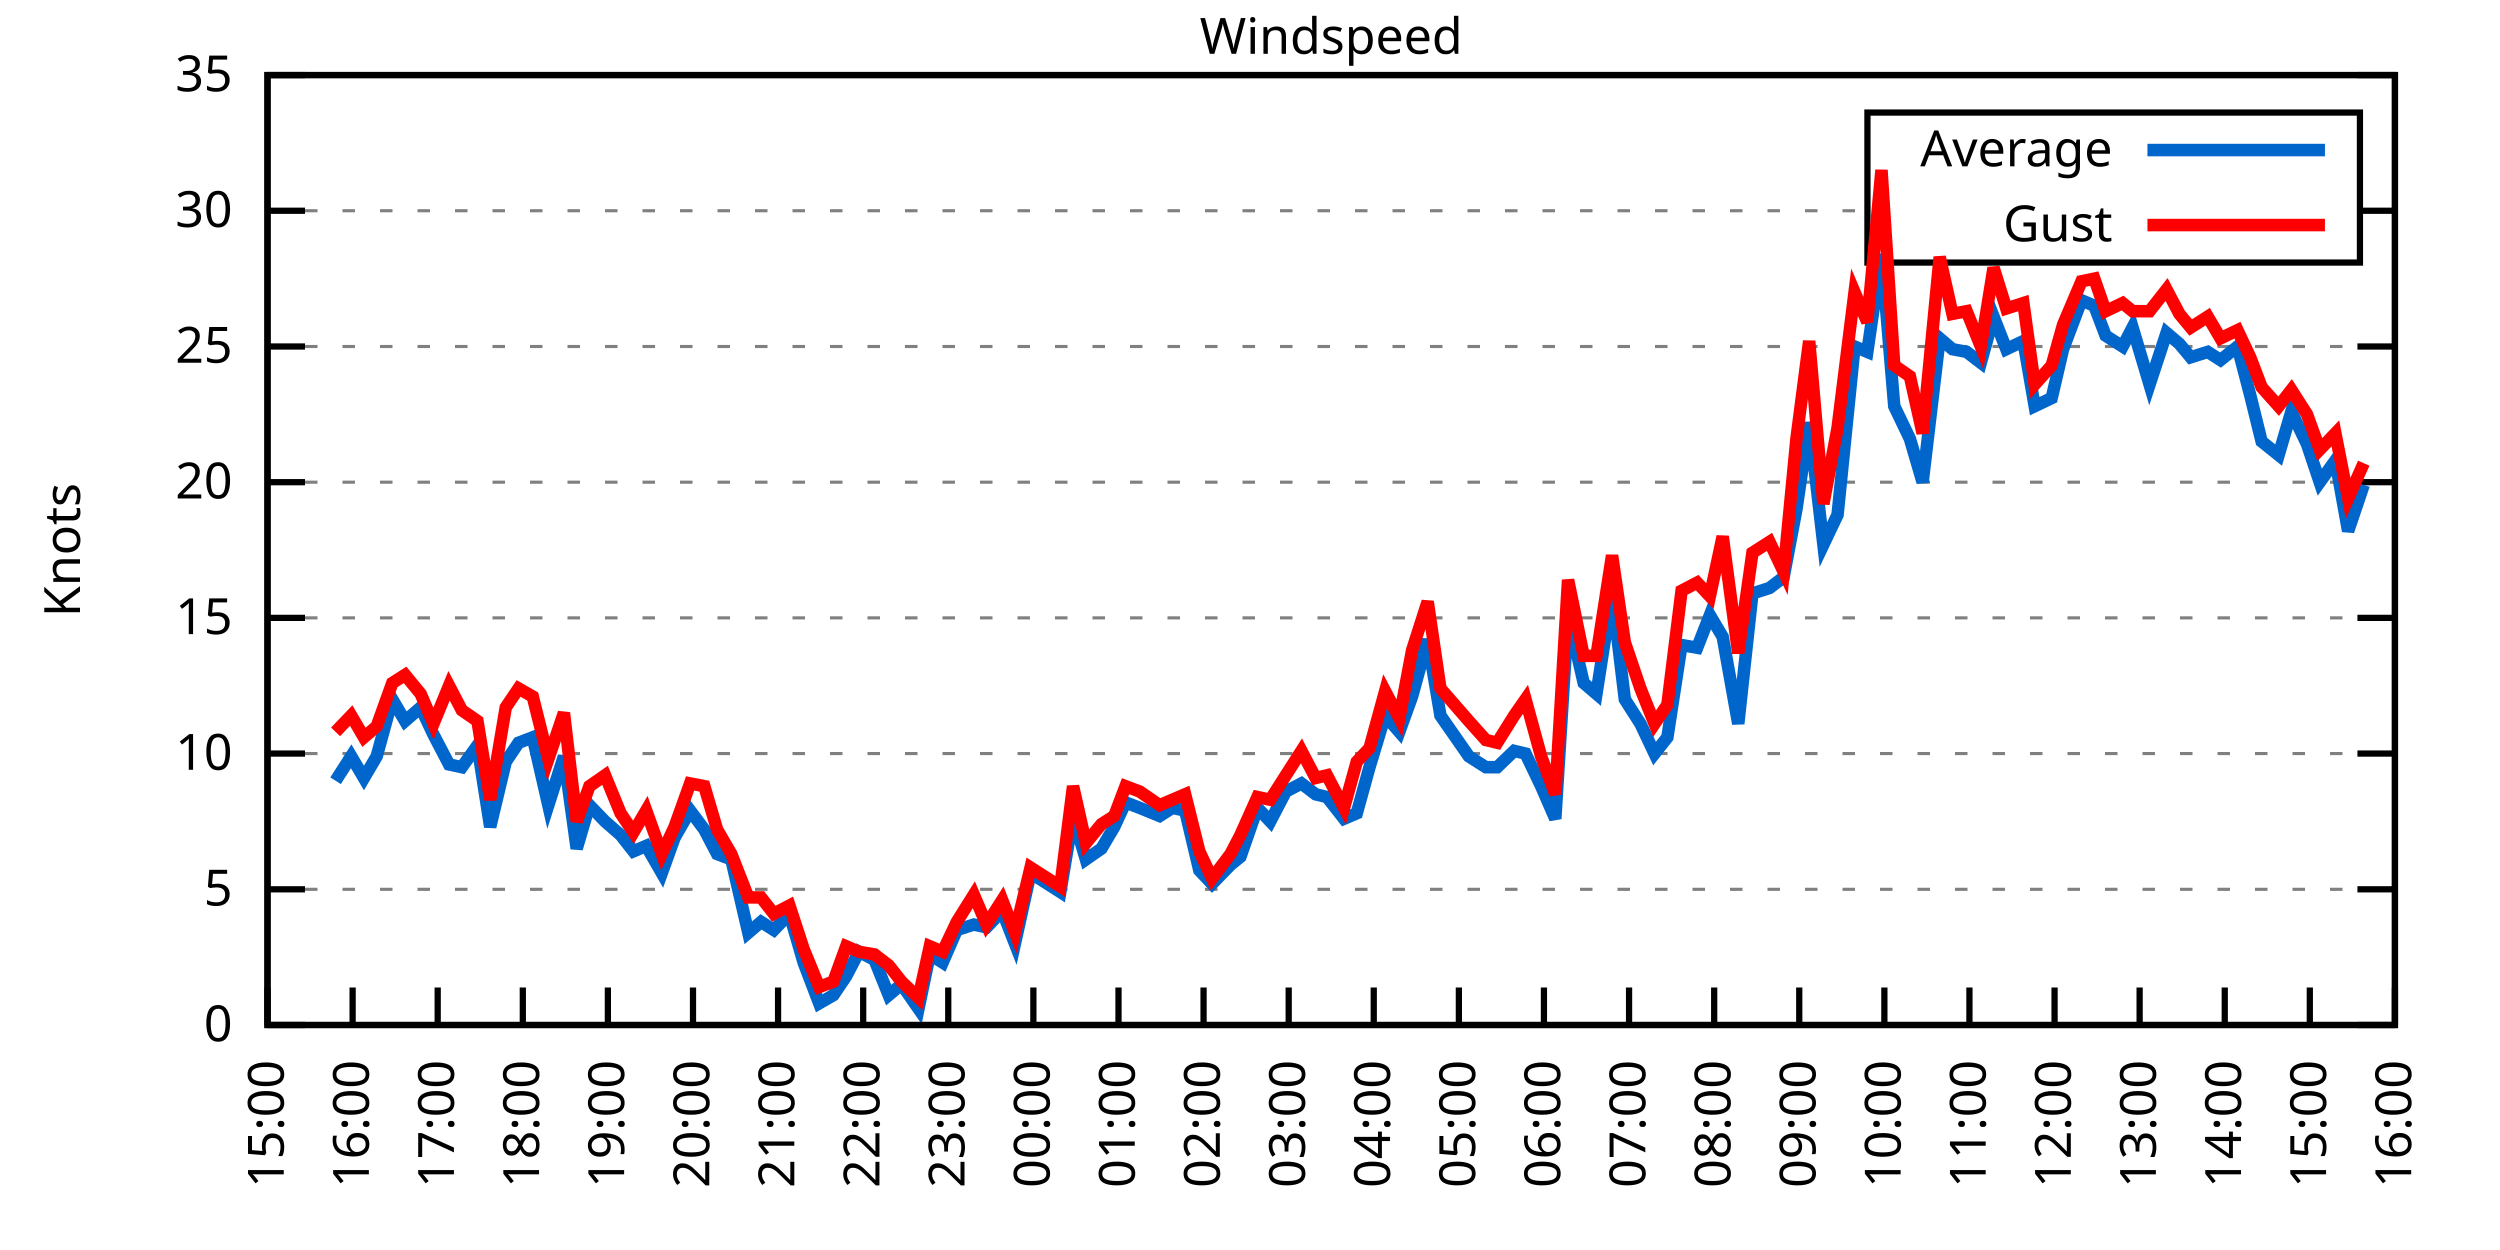
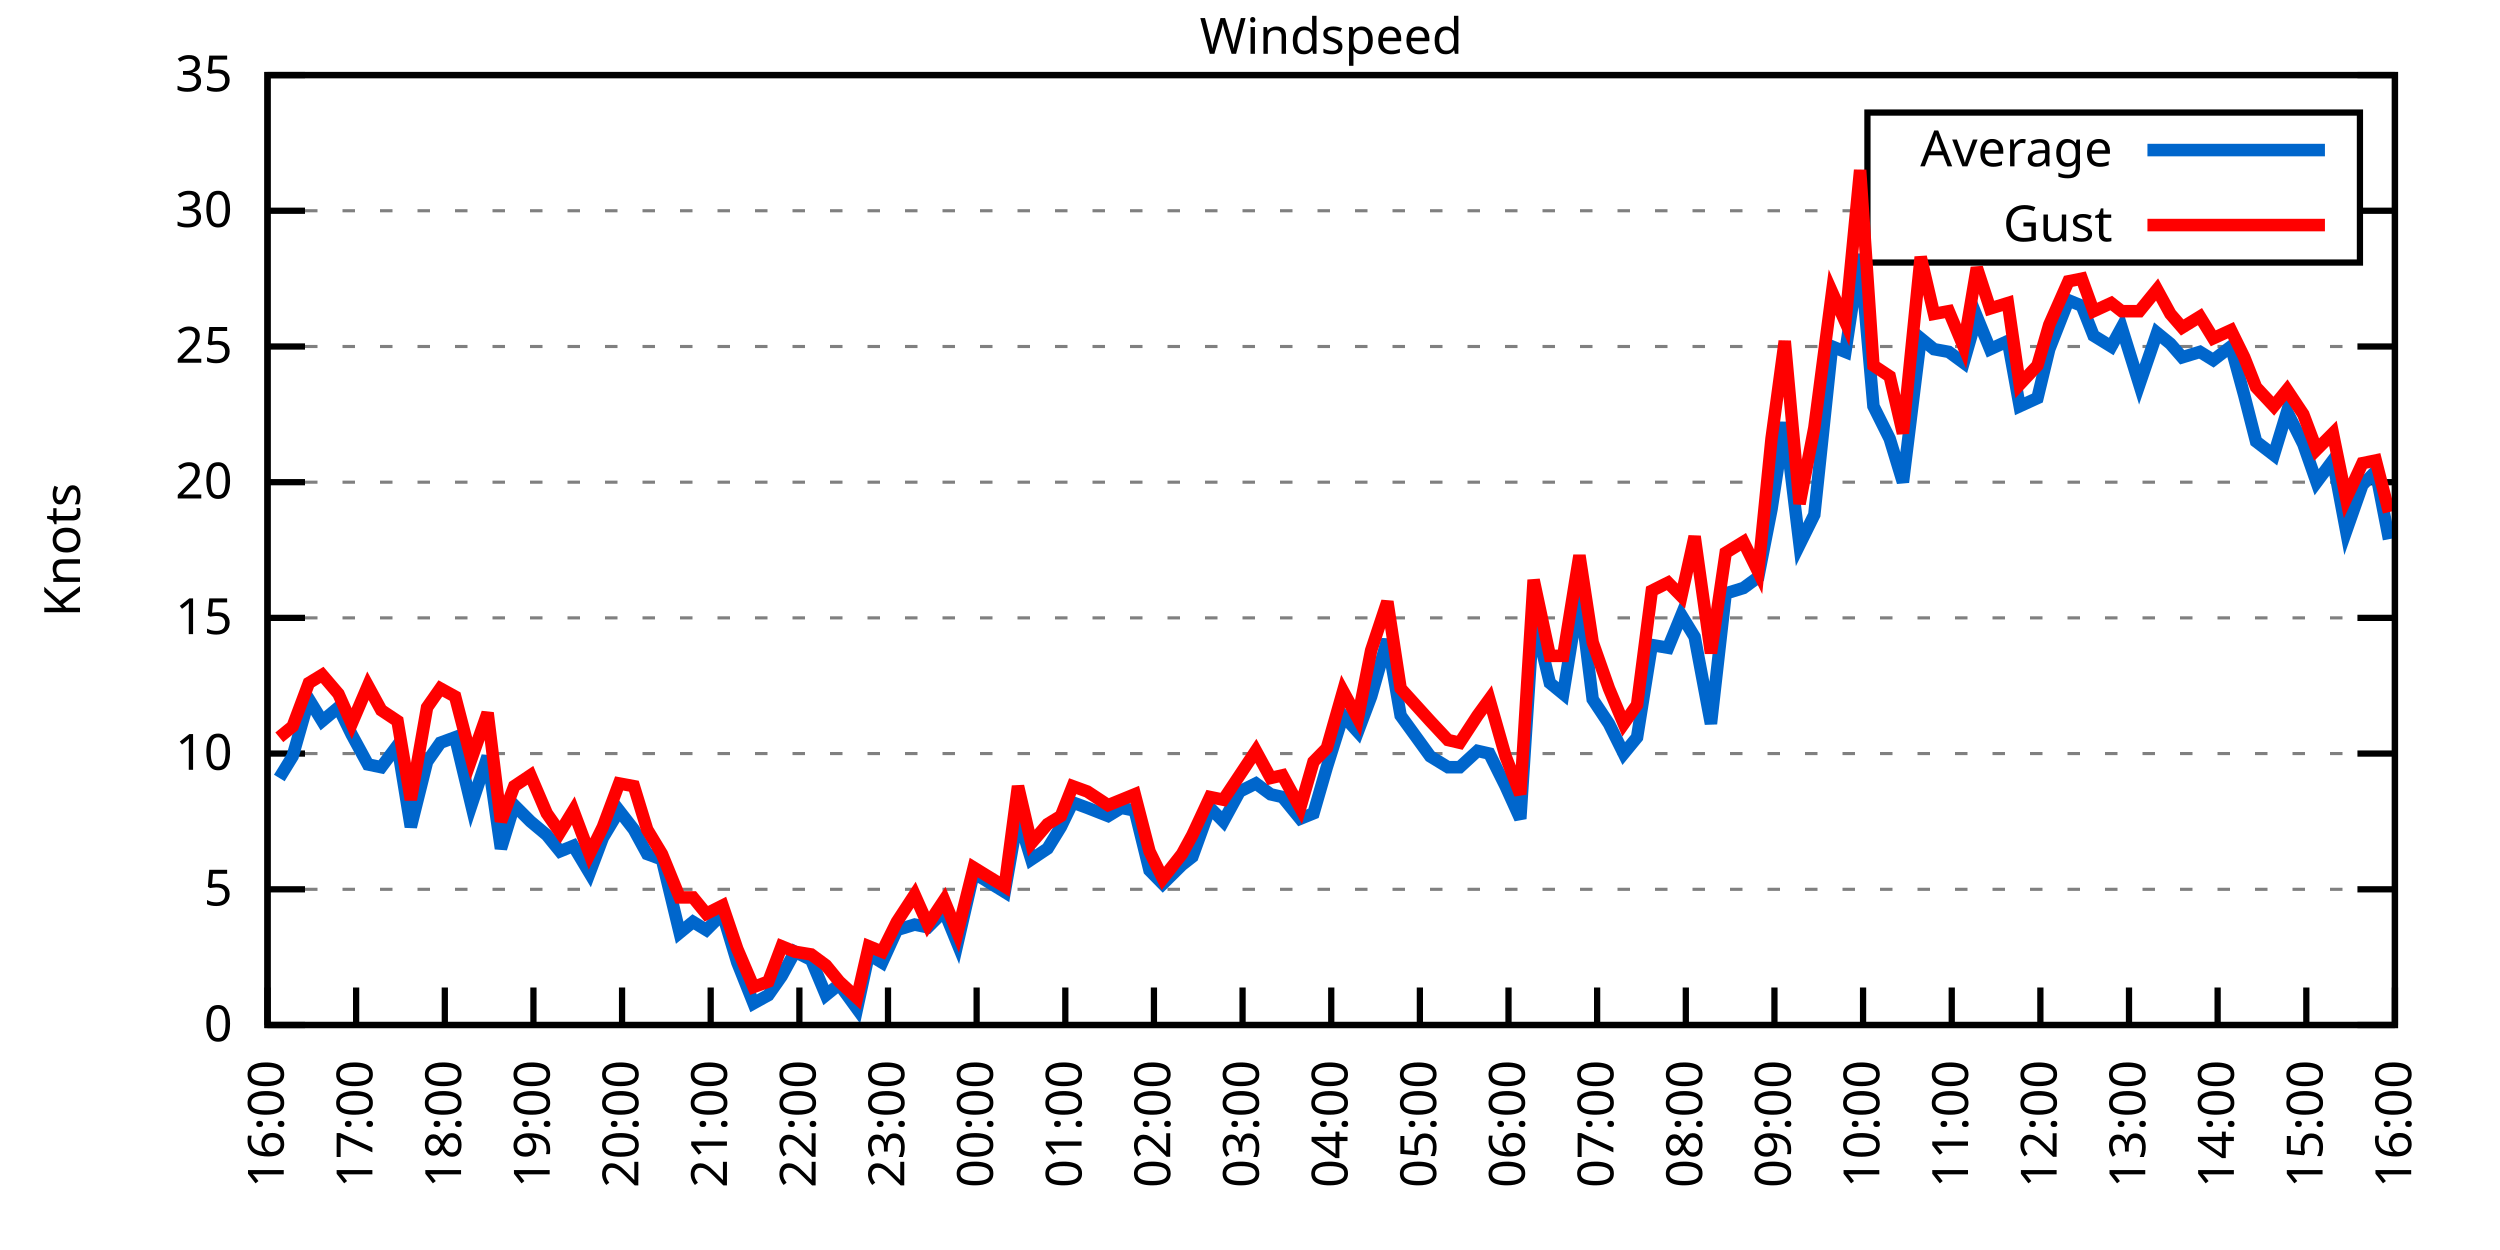
<svg xmlns="http://www.w3.org/2000/svg" xmlns:xlink="http://www.w3.org/1999/xlink" width="400" height="200" viewBox="0 0 400 200">
  <g id="gnuplot_canvas">
    <rect x="0" y="0" width="400" height="200" fill="none" />
    <defs>
      <circle id="gpDot" r="0.5" stroke-width="0.5" stroke="currentColor" />
      <path id="gpPt0" stroke-width="0.333" stroke="currentColor" d="M-1,0 h2 M0,-1 v2" />
      <path id="gpPt1" stroke-width="0.333" stroke="currentColor" d="M-1,-1 L1,1 M1,-1 L-1,1" />
      <path id="gpPt2" stroke-width="0.333" stroke="currentColor" d="M-1,0 L1,0 M0,-1 L0,1 M-1,-1 L1,1 M-1,1 L1,-1" />
      <rect id="gpPt3" stroke-width="0.333" stroke="currentColor" x="-1" y="-1" width="2" height="2" />
      <rect id="gpPt4" stroke-width="0.333" stroke="currentColor" fill="currentColor" x="-1" y="-1" width="2" height="2" />
      <circle id="gpPt5" stroke-width="0.333" stroke="currentColor" cx="0" cy="0" r="1" />
      <use xlink:href="#gpPt5" id="gpPt6" fill="currentColor" stroke="none" />
      <path id="gpPt7" stroke-width="0.333" stroke="currentColor" d="M0,-1.33 L-1.33,0.67 L1.33,0.67 z" />
      <use xlink:href="#gpPt7" id="gpPt8" fill="currentColor" stroke="none" />
      <use xlink:href="#gpPt7" id="gpPt9" stroke="currentColor" transform="rotate(180)" />
      <use xlink:href="#gpPt9" id="gpPt10" fill="currentColor" stroke="none" />
      <use xlink:href="#gpPt3" id="gpPt11" stroke="currentColor" transform="rotate(45)" />
      <use xlink:href="#gpPt11" id="gpPt12" fill="currentColor" stroke="none" />
      <path id="gpPt13" stroke-width="0.333" stroke="currentColor" d="M0,1.330 L1.265,0.411 L0.782,-1.067 L-0.782,-1.076 L-1.265,0.411 z" />
      <use xlink:href="#gpPt13" id="gpPt14" fill="currentColor" stroke="none" />
      <filter id="textbox" filterUnits="objectBoundingBox" x="0" y="0" height="1" width="1">
        <feFlood flood-color="white" flood-opacity="1" result="bgnd" />
        <feComposite in="SourceGraphic" in2="bgnd" operator="atop" />
      </filter>
      <filter id="greybox" filterUnits="objectBoundingBox" x="0" y="0" height="1" width="1">
        <feFlood flood-color="lightgrey" flood-opacity="1" result="grey" />
        <feComposite in="SourceGraphic" in2="grey" operator="atop" />
      </filter>
    </defs>
    <g fill="none" color="white" stroke="currentColor" stroke-width="1.00" stroke-linecap="butt" stroke-linejoin="miter">
</g>
    <g fill="none" color="black" stroke="currentColor" stroke-width="1.00" stroke-linecap="butt" stroke-linejoin="miter">
      <g stroke="none" shape-rendering="crispEdges">
        <polygon fill="rgb(255, 255, 255)" points="42.80,164.00 383.18,164.00 383.18,12.02 42.80,12.02 " />
      </g>
    </g>
    <g fill="none" color="black" stroke="currentColor" stroke-width="1.00" stroke-linecap="butt" stroke-linejoin="miter">
</g>
    <g fill="none" color="black" stroke="black" stroke-width="0.50" stroke-linecap="butt" stroke-linejoin="miter">
</g>
    <g fill="none" color="gray" stroke="currentColor" stroke-width="0.50" stroke-linecap="butt" stroke-linejoin="miter">
      <path stroke="gray" stroke-dasharray="2,4" class="gridline" d="M42.80,164.00 L383.19,164.00  " />
    </g>
    <g fill="none" color="gray" stroke="gray" stroke-width="1.00" stroke-linecap="butt" stroke-linejoin="miter">
</g>
    <g fill="none" color="black" stroke="currentColor" stroke-width="1.00" stroke-linecap="butt" stroke-linejoin="miter">
      <path stroke="black" d="M42.80,164.00 L48.80,164.00 M383.19,164.00 L377.19,164.00  " />
      <g transform="translate(37.20,166.60)" stroke="none" fill="black" font-family="Sans" font-size="8.00" text-anchor="end">
        <text>
          <tspan font-family="Sans"> 0</tspan>
        </text>
      </g>
    </g>
    <g fill="none" color="black" stroke="currentColor" stroke-width="1.00" stroke-linecap="butt" stroke-linejoin="miter">
</g>
    <g fill="none" color="black" stroke="black" stroke-width="0.50" stroke-linecap="butt" stroke-linejoin="miter">
</g>
    <g fill="none" color="gray" stroke="currentColor" stroke-width="0.50" stroke-linecap="butt" stroke-linejoin="miter">
      <path stroke="gray" stroke-dasharray="2,4" class="gridline" d="M42.80,142.29 L383.19,142.29  " />
    </g>
    <g fill="none" color="gray" stroke="gray" stroke-width="1.00" stroke-linecap="butt" stroke-linejoin="miter">
</g>
    <g fill="none" color="black" stroke="currentColor" stroke-width="1.00" stroke-linecap="butt" stroke-linejoin="miter">
      <path stroke="black" d="M42.80,142.29 L48.80,142.29 M383.19,142.29 L377.19,142.29  " />
      <g transform="translate(37.20,144.89)" stroke="none" fill="black" font-family="Sans" font-size="8.00" text-anchor="end">
        <text>
          <tspan font-family="Sans"> 5</tspan>
        </text>
      </g>
    </g>
    <g fill="none" color="black" stroke="currentColor" stroke-width="1.00" stroke-linecap="butt" stroke-linejoin="miter">
</g>
    <g fill="none" color="black" stroke="black" stroke-width="0.50" stroke-linecap="butt" stroke-linejoin="miter">
</g>
    <g fill="none" color="gray" stroke="currentColor" stroke-width="0.50" stroke-linecap="butt" stroke-linejoin="miter">
      <path stroke="gray" stroke-dasharray="2,4" class="gridline" d="M42.80,120.57 L383.19,120.57  " />
    </g>
    <g fill="none" color="gray" stroke="gray" stroke-width="1.00" stroke-linecap="butt" stroke-linejoin="miter">
</g>
    <g fill="none" color="black" stroke="currentColor" stroke-width="1.00" stroke-linecap="butt" stroke-linejoin="miter">
      <path stroke="black" d="M42.80,120.57 L48.80,120.57 M383.19,120.57 L377.19,120.57  " />
      <g transform="translate(37.20,123.17)" stroke="none" fill="black" font-family="Sans" font-size="8.00" text-anchor="end">
        <text>
          <tspan font-family="Sans"> 10</tspan>
        </text>
      </g>
    </g>
    <g fill="none" color="black" stroke="currentColor" stroke-width="1.00" stroke-linecap="butt" stroke-linejoin="miter">
</g>
    <g fill="none" color="black" stroke="black" stroke-width="0.50" stroke-linecap="butt" stroke-linejoin="miter">
</g>
    <g fill="none" color="gray" stroke="currentColor" stroke-width="0.50" stroke-linecap="butt" stroke-linejoin="miter">
      <path stroke="gray" stroke-dasharray="2,4" class="gridline" d="M42.80,98.86 L383.19,98.86  " />
    </g>
    <g fill="none" color="gray" stroke="gray" stroke-width="1.00" stroke-linecap="butt" stroke-linejoin="miter">
</g>
    <g fill="none" color="black" stroke="currentColor" stroke-width="1.00" stroke-linecap="butt" stroke-linejoin="miter">
      <path stroke="black" d="M42.80,98.86 L48.80,98.86 M383.19,98.86 L377.19,98.86  " />
      <g transform="translate(37.20,101.46)" stroke="none" fill="black" font-family="Sans" font-size="8.00" text-anchor="end">
        <text>
          <tspan font-family="Sans"> 15</tspan>
        </text>
      </g>
    </g>
    <g fill="none" color="black" stroke="currentColor" stroke-width="1.00" stroke-linecap="butt" stroke-linejoin="miter">
</g>
    <g fill="none" color="black" stroke="black" stroke-width="0.50" stroke-linecap="butt" stroke-linejoin="miter">
</g>
    <g fill="none" color="gray" stroke="currentColor" stroke-width="0.50" stroke-linecap="butt" stroke-linejoin="miter">
      <path stroke="gray" stroke-dasharray="2,4" class="gridline" d="M42.80,77.15 L383.19,77.15  " />
    </g>
    <g fill="none" color="gray" stroke="gray" stroke-width="1.00" stroke-linecap="butt" stroke-linejoin="miter">
</g>
    <g fill="none" color="black" stroke="currentColor" stroke-width="1.00" stroke-linecap="butt" stroke-linejoin="miter">
      <path stroke="black" d="M42.80,77.15 L48.80,77.15 M383.19,77.15 L377.19,77.15  " />
      <g transform="translate(37.20,79.75)" stroke="none" fill="black" font-family="Sans" font-size="8.00" text-anchor="end">
        <text>
          <tspan font-family="Sans"> 20</tspan>
        </text>
      </g>
    </g>
    <g fill="none" color="black" stroke="currentColor" stroke-width="1.00" stroke-linecap="butt" stroke-linejoin="miter">
</g>
    <g fill="none" color="black" stroke="black" stroke-width="0.50" stroke-linecap="butt" stroke-linejoin="miter">
</g>
    <g fill="none" color="gray" stroke="currentColor" stroke-width="0.50" stroke-linecap="butt" stroke-linejoin="miter">
      <path stroke="gray" stroke-dasharray="2,4" class="gridline" d="M42.80,55.44 L383.19,55.44  " />
    </g>
    <g fill="none" color="gray" stroke="gray" stroke-width="1.00" stroke-linecap="butt" stroke-linejoin="miter">
</g>
    <g fill="none" color="black" stroke="currentColor" stroke-width="1.00" stroke-linecap="butt" stroke-linejoin="miter">
      <path stroke="black" d="M42.80,55.44 L48.80,55.44 M383.19,55.44 L377.19,55.44  " />
      <g transform="translate(37.20,58.04)" stroke="none" fill="black" font-family="Sans" font-size="8.00" text-anchor="end">
        <text>
          <tspan font-family="Sans"> 25</tspan>
        </text>
      </g>
    </g>
    <g fill="none" color="black" stroke="currentColor" stroke-width="1.00" stroke-linecap="butt" stroke-linejoin="miter">
</g>
    <g fill="none" color="black" stroke="black" stroke-width="0.50" stroke-linecap="butt" stroke-linejoin="miter">
</g>
    <g fill="none" color="gray" stroke="currentColor" stroke-width="0.50" stroke-linecap="butt" stroke-linejoin="miter">
      <path stroke="gray" stroke-dasharray="2,4" class="gridline" d="M42.80,33.72 L298.79,33.72 M377.59,33.72 L383.19,33.72  " />
    </g>
    <g fill="none" color="gray" stroke="gray" stroke-width="1.00" stroke-linecap="butt" stroke-linejoin="miter">
</g>
    <g fill="none" color="black" stroke="currentColor" stroke-width="1.00" stroke-linecap="butt" stroke-linejoin="miter">
      <path stroke="black" d="M42.80,33.72 L48.80,33.72 M383.19,33.72 L377.19,33.72  " />
      <g transform="translate(37.20,36.32)" stroke="none" fill="black" font-family="Sans" font-size="8.00" text-anchor="end">
        <text>
          <tspan font-family="Sans"> 30</tspan>
        </text>
      </g>
    </g>
    <g fill="none" color="black" stroke="currentColor" stroke-width="1.00" stroke-linecap="butt" stroke-linejoin="miter">
</g>
    <g fill="none" color="black" stroke="black" stroke-width="0.50" stroke-linecap="butt" stroke-linejoin="miter">
</g>
    <g fill="none" color="gray" stroke="currentColor" stroke-width="0.50" stroke-linecap="butt" stroke-linejoin="miter">
      <path stroke="gray" stroke-dasharray="2,4" class="gridline" d="M42.80,12.01 L383.19,12.01  " />
    </g>
    <g fill="none" color="gray" stroke="gray" stroke-width="1.00" stroke-linecap="butt" stroke-linejoin="miter">
</g>
    <g fill="none" color="black" stroke="currentColor" stroke-width="1.00" stroke-linecap="butt" stroke-linejoin="miter">
      <path stroke="black" d="M42.80,12.01 L48.80,12.01 M383.19,12.01 L377.19,12.01  " />
      <g transform="translate(37.20,14.61)" stroke="none" fill="black" font-family="Sans" font-size="8.00" text-anchor="end">
        <text>
          <tspan font-family="Sans"> 35</tspan>
        </text>
      </g>
    </g>
    <g fill="none" color="black" stroke="currentColor" stroke-width="1.00" stroke-linecap="butt" stroke-linejoin="miter">
      <path stroke="black" d="M42.80,164.00 L42.80,158.00  " />
      <g transform="translate(45.40,169.60) rotate(270.00)" stroke="none" fill="black" font-family="Sans" font-size="8.00" text-anchor="end">
        <text>
-           <tspan font-family="Sans">15:00</tspan>
-         </text>
-       </g>
-     </g>
-     <g fill="none" color="black" stroke="currentColor" stroke-width="1.00" stroke-linecap="butt" stroke-linejoin="miter">
-       <path stroke="black" d="M56.42,164.00 L56.42,158.00  " />
-       <g transform="translate(59.02,169.60) rotate(270.00)" stroke="none" fill="black" font-family="Sans" font-size="8.00" text-anchor="end">
-         <text>
          <tspan font-family="Sans">16:00</tspan>
        </text>
      </g>
    </g>
    <g fill="none" color="black" stroke="currentColor" stroke-width="1.00" stroke-linecap="butt" stroke-linejoin="miter">
-       <path stroke="black" d="M70.03,164.00 L70.03,158.00  " />
-       <g transform="translate(72.63,169.60) rotate(270.00)" stroke="none" fill="black" font-family="Sans" font-size="8.00" text-anchor="end">
+       <path stroke="black" d="M56.98,164.00 L56.98,158.00  " />
+       <g transform="translate(59.58,169.60) rotate(270.00)" stroke="none" fill="black" font-family="Sans" font-size="8.00" text-anchor="end">
        <text>
          <tspan font-family="Sans">17:00</tspan>
        </text>
      </g>
    </g>
    <g fill="none" color="black" stroke="currentColor" stroke-width="1.00" stroke-linecap="butt" stroke-linejoin="miter">
-       <path stroke="black" d="M83.65,164.00 L83.65,158.00  " />
-       <g transform="translate(86.25,169.60) rotate(270.00)" stroke="none" fill="black" font-family="Sans" font-size="8.00" text-anchor="end">
+       <path stroke="black" d="M71.17,164.00 L71.17,158.00  " />
+       <g transform="translate(73.77,169.60) rotate(270.00)" stroke="none" fill="black" font-family="Sans" font-size="8.00" text-anchor="end">
        <text>
          <tspan font-family="Sans">18:00</tspan>
        </text>
      </g>
    </g>
    <g fill="none" color="black" stroke="currentColor" stroke-width="1.00" stroke-linecap="butt" stroke-linejoin="miter">
-       <path stroke="black" d="M97.26,164.00 L97.26,158.00  " />
-       <g transform="translate(99.86,169.60) rotate(270.00)" stroke="none" fill="black" font-family="Sans" font-size="8.00" text-anchor="end">
+       <path stroke="black" d="M85.35,164.00 L85.35,158.00  " />
+       <g transform="translate(87.95,169.60) rotate(270.00)" stroke="none" fill="black" font-family="Sans" font-size="8.00" text-anchor="end">
        <text>
          <tspan font-family="Sans">19:00</tspan>
        </text>
      </g>
    </g>
    <g fill="none" color="black" stroke="currentColor" stroke-width="1.00" stroke-linecap="butt" stroke-linejoin="miter">
-       <path stroke="black" d="M110.88,164.00 L110.88,158.00  " />
-       <g transform="translate(113.48,169.60) rotate(270.00)" stroke="none" fill="black" font-family="Sans" font-size="8.00" text-anchor="end">
+       <path stroke="black" d="M99.53,164.00 L99.53,158.00  " />
+       <g transform="translate(102.13,169.60) rotate(270.00)" stroke="none" fill="black" font-family="Sans" font-size="8.00" text-anchor="end">
        <text>
          <tspan font-family="Sans">20:00</tspan>
        </text>
      </g>
    </g>
    <g fill="none" color="black" stroke="currentColor" stroke-width="1.00" stroke-linecap="butt" stroke-linejoin="miter">
-       <path stroke="black" d="M124.49,164.00 L124.49,158.00  " />
-       <g transform="translate(127.09,169.60) rotate(270.00)" stroke="none" fill="black" font-family="Sans" font-size="8.00" text-anchor="end">
+       <path stroke="black" d="M113.71,164.00 L113.71,158.00  " />
+       <g transform="translate(116.31,169.60) rotate(270.00)" stroke="none" fill="black" font-family="Sans" font-size="8.00" text-anchor="end">
        <text>
          <tspan font-family="Sans">21:00</tspan>
        </text>
      </g>
    </g>
    <g fill="none" color="black" stroke="currentColor" stroke-width="1.00" stroke-linecap="butt" stroke-linejoin="miter">
-       <path stroke="black" d="M138.11,164.00 L138.11,158.00  " />
-       <g transform="translate(140.71,169.60) rotate(270.00)" stroke="none" fill="black" font-family="Sans" font-size="8.00" text-anchor="end">
+       <path stroke="black" d="M127.90,164.00 L127.90,158.00  " />
+       <g transform="translate(130.50,169.60) rotate(270.00)" stroke="none" fill="black" font-family="Sans" font-size="8.00" text-anchor="end">
        <text>
          <tspan font-family="Sans">22:00</tspan>
        </text>
      </g>
    </g>
    <g fill="none" color="black" stroke="currentColor" stroke-width="1.00" stroke-linecap="butt" stroke-linejoin="miter">
-       <path stroke="black" d="M151.72,164.00 L151.72,158.00  " />
-       <g transform="translate(154.32,169.60) rotate(270.00)" stroke="none" fill="black" font-family="Sans" font-size="8.00" text-anchor="end">
+       <path stroke="black" d="M142.08,164.00 L142.08,158.00  " />
+       <g transform="translate(144.68,169.60) rotate(270.00)" stroke="none" fill="black" font-family="Sans" font-size="8.00" text-anchor="end">
        <text>
          <tspan font-family="Sans">23:00</tspan>
        </text>
      </g>
    </g>
    <g fill="none" color="black" stroke="currentColor" stroke-width="1.00" stroke-linecap="butt" stroke-linejoin="miter">
-       <path stroke="black" d="M165.34,164.00 L165.34,158.00  " />
-       <g transform="translate(167.94,169.60) rotate(270.00)" stroke="none" fill="black" font-family="Sans" font-size="8.00" text-anchor="end">
+       <path stroke="black" d="M156.26,164.00 L156.26,158.00  " />
+       <g transform="translate(158.86,169.60) rotate(270.00)" stroke="none" fill="black" font-family="Sans" font-size="8.00" text-anchor="end">
        <text>
          <tspan font-family="Sans">00:00</tspan>
        </text>
      </g>
    </g>
    <g fill="none" color="black" stroke="currentColor" stroke-width="1.00" stroke-linecap="butt" stroke-linejoin="miter">
-       <path stroke="black" d="M178.96,164.00 L178.96,158.00  " />
-       <g transform="translate(181.56,169.60) rotate(270.00)" stroke="none" fill="black" font-family="Sans" font-size="8.00" text-anchor="end">
+       <path stroke="black" d="M170.45,164.00 L170.45,158.00  " />
+       <g transform="translate(173.05,169.60) rotate(270.00)" stroke="none" fill="black" font-family="Sans" font-size="8.00" text-anchor="end">
        <text>
          <tspan font-family="Sans">01:00</tspan>
        </text>
      </g>
    </g>
    <g fill="none" color="black" stroke="currentColor" stroke-width="1.00" stroke-linecap="butt" stroke-linejoin="miter">
-       <path stroke="black" d="M192.57,164.00 L192.57,158.00  " />
-       <g transform="translate(195.17,169.60) rotate(270.00)" stroke="none" fill="black" font-family="Sans" font-size="8.00" text-anchor="end">
+       <path stroke="black" d="M184.63,164.00 L184.63,158.00  " />
+       <g transform="translate(187.23,169.60) rotate(270.00)" stroke="none" fill="black" font-family="Sans" font-size="8.00" text-anchor="end">
        <text>
          <tspan font-family="Sans">02:00</tspan>
        </text>
      </g>
    </g>
    <g fill="none" color="black" stroke="currentColor" stroke-width="1.00" stroke-linecap="butt" stroke-linejoin="miter">
-       <path stroke="black" d="M206.19,164.00 L206.19,158.00  " />
-       <g transform="translate(208.79,169.60) rotate(270.00)" stroke="none" fill="black" font-family="Sans" font-size="8.00" text-anchor="end">
+       <path stroke="black" d="M198.81,164.00 L198.81,158.00  " />
+       <g transform="translate(201.41,169.60) rotate(270.00)" stroke="none" fill="black" font-family="Sans" font-size="8.00" text-anchor="end">
        <text>
          <tspan font-family="Sans">03:00</tspan>
        </text>
      </g>
    </g>
    <g fill="none" color="black" stroke="currentColor" stroke-width="1.00" stroke-linecap="butt" stroke-linejoin="miter">
-       <path stroke="black" d="M219.80,164.00 L219.80,158.00  " />
-       <g transform="translate(222.40,169.60) rotate(270.00)" stroke="none" fill="black" font-family="Sans" font-size="8.00" text-anchor="end">
+       <path stroke="black" d="M213.00,164.00 L213.00,158.00  " />
+       <g transform="translate(215.60,169.60) rotate(270.00)" stroke="none" fill="black" font-family="Sans" font-size="8.00" text-anchor="end">
        <text>
          <tspan font-family="Sans">04:00</tspan>
        </text>
      </g>
    </g>
    <g fill="none" color="black" stroke="currentColor" stroke-width="1.00" stroke-linecap="butt" stroke-linejoin="miter">
-       <path stroke="black" d="M233.42,164.00 L233.42,158.00  " />
-       <g transform="translate(236.02,169.60) rotate(270.00)" stroke="none" fill="black" font-family="Sans" font-size="8.00" text-anchor="end">
+       <path stroke="black" d="M227.18,164.00 L227.18,158.00  " />
+       <g transform="translate(229.78,169.60) rotate(270.00)" stroke="none" fill="black" font-family="Sans" font-size="8.00" text-anchor="end">
        <text>
          <tspan font-family="Sans">05:00</tspan>
        </text>
      </g>
    </g>
    <g fill="none" color="black" stroke="currentColor" stroke-width="1.00" stroke-linecap="butt" stroke-linejoin="miter">
-       <path stroke="black" d="M247.03,164.00 L247.03,158.00  " />
-       <g transform="translate(249.63,169.60) rotate(270.00)" stroke="none" fill="black" font-family="Sans" font-size="8.00" text-anchor="end">
+       <path stroke="black" d="M241.36,164.00 L241.36,158.00  " />
+       <g transform="translate(243.96,169.60) rotate(270.00)" stroke="none" fill="black" font-family="Sans" font-size="8.00" text-anchor="end">
        <text>
          <tspan font-family="Sans">06:00</tspan>
        </text>
      </g>
    </g>
    <g fill="none" color="black" stroke="currentColor" stroke-width="1.00" stroke-linecap="butt" stroke-linejoin="miter">
-       <path stroke="black" d="M260.65,164.00 L260.65,158.00  " />
-       <g transform="translate(263.25,169.60) rotate(270.00)" stroke="none" fill="black" font-family="Sans" font-size="8.00" text-anchor="end">
+       <path stroke="black" d="M255.54,164.00 L255.54,158.00  " />
+       <g transform="translate(258.14,169.60) rotate(270.00)" stroke="none" fill="black" font-family="Sans" font-size="8.00" text-anchor="end">
        <text>
          <tspan font-family="Sans">07:00</tspan>
        </text>
      </g>
    </g>
    <g fill="none" color="black" stroke="currentColor" stroke-width="1.00" stroke-linecap="butt" stroke-linejoin="miter">
-       <path stroke="black" d="M274.27,164.00 L274.27,158.00  " />
-       <g transform="translate(276.87,169.60) rotate(270.00)" stroke="none" fill="black" font-family="Sans" font-size="8.00" text-anchor="end">
+       <path stroke="black" d="M269.73,164.00 L269.73,158.00  " />
+       <g transform="translate(272.33,169.60) rotate(270.00)" stroke="none" fill="black" font-family="Sans" font-size="8.00" text-anchor="end">
        <text>
          <tspan font-family="Sans">08:00</tspan>
        </text>
      </g>
    </g>
    <g fill="none" color="black" stroke="currentColor" stroke-width="1.00" stroke-linecap="butt" stroke-linejoin="miter">
-       <path stroke="black" d="M287.88,164.00 L287.88,158.00  " />
-       <g transform="translate(290.48,169.60) rotate(270.00)" stroke="none" fill="black" font-family="Sans" font-size="8.00" text-anchor="end">
+       <path stroke="black" d="M283.91,164.00 L283.91,158.00  " />
+       <g transform="translate(286.51,169.60) rotate(270.00)" stroke="none" fill="black" font-family="Sans" font-size="8.00" text-anchor="end">
        <text>
          <tspan font-family="Sans">09:00</tspan>
        </text>
      </g>
    </g>
    <g fill="none" color="black" stroke="currentColor" stroke-width="1.00" stroke-linecap="butt" stroke-linejoin="miter">
-       <path stroke="black" d="M301.50,164.00 L301.50,158.00  " />
-       <g transform="translate(304.10,169.60) rotate(270.00)" stroke="none" fill="black" font-family="Sans" font-size="8.00" text-anchor="end">
+       <path stroke="black" d="M298.09,164.00 L298.09,158.00  " />
+       <g transform="translate(300.69,169.60) rotate(270.00)" stroke="none" fill="black" font-family="Sans" font-size="8.00" text-anchor="end">
        <text>
          <tspan font-family="Sans">10:00</tspan>
        </text>
      </g>
    </g>
    <g fill="none" color="black" stroke="currentColor" stroke-width="1.00" stroke-linecap="butt" stroke-linejoin="miter">
-       <path stroke="black" d="M315.11,164.00 L315.11,158.00  " />
-       <g transform="translate(317.71,169.60) rotate(270.00)" stroke="none" fill="black" font-family="Sans" font-size="8.00" text-anchor="end">
+       <path stroke="black" d="M312.28,164.00 L312.28,158.00  " />
+       <g transform="translate(314.88,169.60) rotate(270.00)" stroke="none" fill="black" font-family="Sans" font-size="8.00" text-anchor="end">
        <text>
          <tspan font-family="Sans">11:00</tspan>
        </text>
      </g>
    </g>
    <g fill="none" color="black" stroke="currentColor" stroke-width="1.00" stroke-linecap="butt" stroke-linejoin="miter">
-       <path stroke="black" d="M328.73,164.00 L328.73,158.00  " />
-       <g transform="translate(331.33,169.60) rotate(270.00)" stroke="none" fill="black" font-family="Sans" font-size="8.00" text-anchor="end">
+       <path stroke="black" d="M326.46,164.00 L326.46,158.00  " />
+       <g transform="translate(329.06,169.60) rotate(270.00)" stroke="none" fill="black" font-family="Sans" font-size="8.00" text-anchor="end">
        <text>
          <tspan font-family="Sans">12:00</tspan>
        </text>
      </g>
    </g>
    <g fill="none" color="black" stroke="currentColor" stroke-width="1.00" stroke-linecap="butt" stroke-linejoin="miter">
-       <path stroke="black" d="M342.34,164.00 L342.34,158.00  " />
-       <g transform="translate(344.94,169.60) rotate(270.00)" stroke="none" fill="black" font-family="Sans" font-size="8.00" text-anchor="end">
+       <path stroke="black" d="M340.64,164.00 L340.64,158.00  " />
+       <g transform="translate(343.24,169.60) rotate(270.00)" stroke="none" fill="black" font-family="Sans" font-size="8.00" text-anchor="end">
        <text>
          <tspan font-family="Sans">13:00</tspan>
        </text>
      </g>
    </g>
    <g fill="none" color="black" stroke="currentColor" stroke-width="1.00" stroke-linecap="butt" stroke-linejoin="miter">
-       <path stroke="black" d="M355.96,164.00 L355.96,158.00  " />
-       <g transform="translate(358.56,169.60) rotate(270.00)" stroke="none" fill="black" font-family="Sans" font-size="8.00" text-anchor="end">
+       <path stroke="black" d="M354.82,164.00 L354.82,158.00  " />
+       <g transform="translate(357.42,169.60) rotate(270.00)" stroke="none" fill="black" font-family="Sans" font-size="8.00" text-anchor="end">
        <text>
          <tspan font-family="Sans">14:00</tspan>
        </text>
      </g>
    </g>
    <g fill="none" color="black" stroke="currentColor" stroke-width="1.00" stroke-linecap="butt" stroke-linejoin="miter">
-       <path stroke="black" d="M369.57,164.00 L369.57,158.00  " />
-       <g transform="translate(372.17,169.60) rotate(270.00)" stroke="none" fill="black" font-family="Sans" font-size="8.00" text-anchor="end">
+       <path stroke="black" d="M369.01,164.00 L369.01,158.00  " />
+       <g transform="translate(371.61,169.60) rotate(270.00)" stroke="none" fill="black" font-family="Sans" font-size="8.00" text-anchor="end">
        <text>
          <tspan font-family="Sans">15:00</tspan>
        </text>
      </g>
    </g>
    <g fill="none" color="black" stroke="currentColor" stroke-width="1.00" stroke-linecap="butt" stroke-linejoin="miter">
      <path stroke="black" d="M383.19,164.00 L383.19,158.00  " />
      <g transform="translate(385.79,169.60) rotate(270.00)" stroke="none" fill="black" font-family="Sans" font-size="8.00" text-anchor="end">
        <text>
          <tspan font-family="Sans">16:00</tspan>
        </text>
      </g>
    </g>
    <g fill="none" color="black" stroke="currentColor" stroke-width="1.00" stroke-linecap="butt" stroke-linejoin="miter">
</g>
    <g fill="none" color="black" stroke="currentColor" stroke-width="1.00" stroke-linecap="butt" stroke-linejoin="miter">
      <path stroke="black" d="M42.80,12.01 L42.80,164.00 L383.19,164.00 L383.19,12.01 L42.80,12.01 Z  " />
    </g>
    <g fill="none" color="black" stroke="currentColor" stroke-width="1.00" stroke-linecap="butt" stroke-linejoin="miter">
</g>
    <g fill="none" color="black" stroke="currentColor" stroke-width="1.00" stroke-linecap="butt" stroke-linejoin="miter">
      <path stroke="black" d="M298.79,42.01 L298.79,18.01 L377.59,18.01 L377.59,42.01 L298.79,42.01 Z  " />
    </g>
    <g id="Windspeed_plot_1">
      <g fill="none" color="white" stroke="black" stroke-width="2.00" stroke-linecap="butt" stroke-linejoin="miter">
</g>
      <g fill="none" color="black" stroke="currentColor" stroke-width="2.00" stroke-linecap="butt" stroke-linejoin="miter">
        <g transform="translate(337.99,26.61)" stroke="none" fill="black" font-family="Sans" font-size="8.00" text-anchor="end">
          <text>
            <tspan font-family="Sans">Average</tspan>
          </text>
        </g>
      </g>
      <g fill="none" color="black" stroke="currentColor" stroke-width="2.00" stroke-linecap="butt" stroke-linejoin="miter">
-         <path stroke="rgb(  0, 102, 204)" d="M343.59,24.01 L371.99,24.01 M53.69,124.92 L56.19,121.01 L58.23,124.48 L60.27,121.01 L62.77,111.89 L64.81,115.36   L67.31,113.19 L69.35,117.53 L71.85,122.31 L73.89,122.75 L76.39,119.27 L78.43,132.30 L80.92,121.88 L82.97,118.84   L85.24,117.97 L87.73,128.83 L90.23,121.01 L92.27,135.77 L94.31,128.83 L96.81,131.43 L99.30,133.60 L101.35,136.21   L103.39,135.34 L105.89,139.68 L107.93,134.04 L110.42,129.69 L112.69,132.73 L114.74,136.64 L117.01,137.51 L119.73,149.24   L121.77,147.50 L123.81,148.80 L126.31,146.20 L128.58,154.01 L131.07,160.53 L133.34,159.22 L135.39,156.18 L137.43,152.28   L139.92,153.58 L142.19,159.22 L144.24,157.49 L146.96,161.39 L148.77,152.71 L150.82,154.01 L153.09,148.80 L155.81,147.93   L157.85,148.37 L160.35,145.76 L162.39,150.97 L164.89,139.68 L166.93,140.98 L169.65,142.72 L171.69,130.56 L173.74,137.51   L176.23,135.77 L178.28,132.30 L180.09,128.39 L182.36,129.26 L185.54,130.56 L187.58,129.26 L189.62,129.69 L191.89,139.25   L193.93,141.42 L196.88,138.38 L198.47,137.08 L201.19,129.26 L203.24,131.43 L205.73,126.65 L208.23,125.35 L210.50,127.09   L212.31,127.52 L215.04,131.00 L217.08,130.13 L219.12,122.75 L221.62,114.49 L223.89,117.10 L225.93,111.45 L228.43,102.34   L230.47,114.49 L235.01,121.01 L237.73,122.75 L239.55,122.75 L242.27,120.14 L244.08,120.57 L246.58,125.79 L248.85,131.00   L250.89,98.43 L253.39,109.28 L255.43,111.02 L257.93,94.95 L259.97,111.89 L262.47,115.80 L264.73,120.57 L266.78,117.97   L269.05,103.20 L271.54,103.64 L273.58,98.43 L275.63,101.90 L278.12,115.80 L280.39,94.95 L283.12,94.08 L285.38,92.35   L287.43,81.49 L289.47,67.59 L291.74,87.14 L294.01,82.36 L296.73,55.44 L298.77,56.30 L301.04,40.67 L303.08,64.99   L305.58,70.20 L307.62,77.15 L310.35,54.13 L312.39,55.87 L314.66,56.30 L316.93,58.04 L318.97,50.66 L321.01,55.87   L323.74,54.57 L325.55,64.99 L328.27,63.69 L330.09,55.87 L333.04,48.05 L335.08,48.92 L336.90,53.70 L339.62,55.44   L341.21,52.40 L343.93,61.52 L346.65,53.26 L348.70,55.00 L350.51,57.17 L353.24,56.30 L355.28,57.61 L358.00,55.44   L360.04,63.25 L361.86,70.63 L364.58,72.81 L366.62,65.86 L369.12,71.07 L371.16,77.15 L373.66,73.67 L375.70,84.97   L378.20,77.58  " />
+         <path stroke="rgb(  0, 102, 204)" d="M343.59,24.01 L371.99,24.01 M44.69,124.48 L46.82,121.01 L49.42,111.89 L51.55,115.36 L54.15,113.19 L56.27,117.53   L58.87,122.31 L61.00,122.75 L63.60,119.27 L65.73,132.30 L68.33,121.88 L70.46,118.84 L72.82,117.97 L75.42,128.83   L78.02,121.01 L80.15,135.77 L82.28,128.83 L84.88,131.43 L87.48,133.60 L89.60,136.21 L91.73,135.34 L94.33,139.68   L96.46,134.04 L99.06,129.69 L101.42,132.73 L103.55,136.64 L105.91,137.51 L108.75,149.24 L110.88,147.50 L113.01,148.80   L115.61,146.20 L117.97,154.01 L120.57,160.53 L122.93,159.22 L125.06,156.18 L127.19,152.28 L129.79,153.58 L132.15,159.22   L134.28,157.49 L137.12,161.39 L139.01,152.71 L141.13,154.01 L143.50,148.80 L146.34,147.93 L148.46,148.37 L151.06,145.76   L153.19,150.97 L155.79,139.68 L157.92,140.98 L160.75,142.72 L162.88,130.56 L165.01,137.51 L167.61,135.77 L169.74,132.30   L171.63,128.39 L173.99,129.26 L177.30,130.56 L179.43,129.26 L181.56,129.69 L183.92,139.25 L186.05,141.42 L189.12,138.38   L190.78,137.08 L193.61,129.26 L195.74,131.43 L198.34,126.65 L200.94,125.35 L203.30,127.09 L205.19,127.52 L208.03,131.00   L210.16,130.13 L212.29,122.75 L214.89,114.49 L217.25,117.10 L219.38,111.45 L221.98,102.34 L224.10,114.49 L228.83,121.01   L231.67,122.75 L233.56,122.75 L236.40,120.14 L238.29,120.57 L240.89,125.79 L243.25,131.00 L245.38,98.43 L247.98,109.28   L250.11,111.02 L252.71,94.95 L254.83,111.89 L257.43,115.80 L259.80,120.57 L261.93,117.97 L264.29,103.20 L266.89,103.64   L269.02,98.43 L271.14,101.90 L273.75,115.80 L276.11,94.95 L278.95,94.08 L281.31,92.35 L283.44,81.49 L285.56,67.59   L287.93,87.14 L290.29,82.36 L293.13,55.44 L295.26,56.30 L297.62,40.67 L299.75,64.99 L302.35,70.20 L304.47,77.15   L307.31,54.13 L309.44,55.87 L311.80,56.30 L314.17,58.04 L316.29,50.66 L318.42,55.87 L321.26,54.57 L323.15,64.99   L325.99,63.69 L327.88,55.87 L330.95,48.05 L333.08,48.92 L334.97,53.70 L337.80,55.44 L339.46,52.40 L342.30,61.52   L345.13,53.26 L347.26,55.00 L349.15,57.17 L351.99,56.30 L354.12,57.61 L356.95,55.44 L359.08,63.25 L360.97,70.63   L363.81,72.81 L365.93,65.86 L368.53,71.07 L370.66,77.15 L373.26,73.67 L375.39,84.97 L377.99,77.58 L380.12,75.41   L382.24,86.27  " />
      </g>
    </g>
    <g id="Windspeed_plot_2">
      <g fill="none" color="black" stroke="currentColor" stroke-width="2.00" stroke-linecap="butt" stroke-linejoin="miter">
        <g transform="translate(337.99,38.61)" stroke="none" fill="black" font-family="Sans" font-size="8.00" text-anchor="end">
          <text>
            <tspan font-family="Sans">Gust</tspan>
          </text>
        </g>
      </g>
      <g fill="none" color="black" stroke="currentColor" stroke-width="2.00" stroke-linecap="butt" stroke-linejoin="miter">
-         <path stroke="rgb(255,   0,   0)" d="M343.59,36.01 L371.99,36.01 M53.69,117.10 L56.19,114.49 L58.23,117.97 L60.27,116.23 L62.77,109.28 L64.81,107.98   L67.31,111.02 L69.35,115.80 L71.85,109.72 L73.89,113.63 L76.39,115.36 L78.43,127.96 L80.92,113.19 L82.97,110.15   L85.24,111.45 L87.73,121.44 L90.23,114.06 L92.27,131.43 L94.31,125.79 L96.81,124.05 L99.30,130.13 L101.35,133.17   L103.39,129.69 L105.89,136.64 L107.93,132.30 L110.42,125.35 L112.69,125.79 L114.74,132.73 L117.01,136.64 L119.73,143.59   L121.77,143.59 L123.81,146.20 L126.31,144.89 L128.58,151.84 L131.07,157.92 L133.34,157.05 L135.39,151.41 L137.43,152.28   L139.92,152.71 L142.19,154.45 L144.24,157.05 L146.96,159.66 L148.77,151.41 L150.82,152.28 L153.09,147.50 L155.81,143.16   L157.85,147.93 L160.35,144.02 L162.39,149.24 L164.89,138.81 L166.93,140.12 L169.65,141.85 L171.69,125.79 L173.74,134.90   L176.23,131.86 L178.28,130.56 L180.09,125.79 L182.36,126.65 L185.54,128.83 L187.58,127.96 L189.62,127.09 L191.89,136.21   L193.93,140.55 L196.88,136.64 L198.47,133.60 L201.19,127.52 L203.24,127.96 L205.73,124.05 L208.23,120.14 L210.50,124.48   L212.31,124.05 L215.04,129.26 L217.08,121.88 L219.12,119.71 L221.62,110.59 L223.89,114.93 L225.93,104.07 L228.43,96.26   L230.47,110.15 L235.01,115.36 L237.73,118.40 L239.55,118.84 L242.27,114.49 L244.08,111.89 L246.58,121.01 L248.85,127.09   L250.89,92.78 L253.39,104.94 L255.43,104.94 L257.93,88.87 L259.97,102.77 L262.47,110.15 L264.73,115.80 L266.78,112.76   L269.05,94.52 L271.54,93.22 L273.58,95.39 L275.63,85.83 L278.12,104.51 L280.39,88.44 L283.12,86.70 L285.38,91.48   L287.43,70.20 L289.47,54.57 L291.74,80.62 L294.01,68.46 L296.73,46.75 L298.77,51.53 L301.04,27.21 L303.08,58.48   L305.58,60.21 L307.62,69.33 L310.35,41.11 L312.39,50.22 L314.66,49.79 L316.93,55.44 L318.97,42.84 L321.01,49.36   L323.74,48.49 L325.55,61.52 L328.27,58.48 L330.09,51.96 L333.04,45.01 L335.08,44.58 L336.90,49.79 L339.62,48.49   L341.21,49.79 L343.93,49.79 L346.65,46.32 L348.70,50.22 L350.51,52.40 L353.24,50.66 L355.28,54.13 L358.00,52.83   L360.04,57.17 L361.86,61.95 L364.58,64.99 L366.62,62.38 L369.12,66.29 L371.16,71.94 L373.66,69.33 L375.70,79.75   L378.20,74.11  " />
+         <path stroke="rgb(255,   0,   0)" d="M343.59,36.01 L371.99,36.01 M44.69,117.97 L46.82,116.23 L49.42,109.28 L51.55,107.98 L54.15,111.02 L56.27,115.80   L58.87,109.72 L61.00,113.63 L63.60,115.36 L65.73,127.96 L68.33,113.19 L70.46,110.15 L72.82,111.45 L75.42,121.44   L78.02,114.06 L80.15,131.43 L82.28,125.79 L84.88,124.05 L87.48,130.13 L89.60,133.17 L91.73,129.69 L94.33,136.64   L96.46,132.30 L99.06,125.35 L101.42,125.79 L103.55,132.73 L105.91,136.64 L108.75,143.59 L110.88,143.59 L113.01,146.20   L115.61,144.89 L117.97,151.84 L120.57,157.92 L122.93,157.05 L125.06,151.41 L127.19,152.28 L129.79,152.71 L132.15,154.45   L134.28,157.05 L137.12,159.66 L139.01,151.41 L141.13,152.28 L143.50,147.50 L146.34,143.16 L148.46,147.93 L151.06,144.02   L153.19,149.24 L155.79,138.81 L157.92,140.12 L160.75,141.85 L162.88,125.79 L165.01,134.90 L167.61,131.86 L169.74,130.56   L171.63,125.79 L173.99,126.65 L177.30,128.83 L179.43,127.96 L181.56,127.09 L183.92,136.21 L186.05,140.55 L189.12,136.64   L190.78,133.60 L193.61,127.52 L195.74,127.96 L198.34,124.05 L200.94,120.14 L203.30,124.48 L205.19,124.05 L208.03,129.26   L210.16,121.88 L212.29,119.71 L214.89,110.59 L217.25,114.93 L219.38,104.07 L221.98,96.26 L224.10,110.15 L228.83,115.36   L231.67,118.40 L233.56,118.84 L236.40,114.49 L238.29,111.89 L240.89,121.01 L243.25,127.09 L245.38,92.78 L247.98,104.94   L250.11,104.94 L252.71,88.87 L254.83,102.77 L257.43,110.15 L259.80,115.80 L261.93,112.76 L264.29,94.52 L266.89,93.22   L269.02,95.39 L271.14,85.83 L273.75,104.51 L276.11,88.44 L278.95,86.70 L281.31,91.48 L283.44,70.20 L285.56,54.57   L287.93,80.62 L290.29,68.46 L293.13,46.75 L295.26,51.53 L297.62,27.21 L299.75,58.48 L302.35,60.21 L304.47,69.33   L307.31,41.11 L309.44,50.22 L311.80,49.79 L314.17,55.44 L316.29,42.84 L318.42,49.36 L321.26,48.49 L323.15,61.52   L325.99,58.48 L327.88,51.96 L330.95,45.01 L333.08,44.58 L334.97,49.79 L337.80,48.49 L339.46,49.79 L342.30,49.79   L345.13,46.32 L347.26,50.22 L349.15,52.40 L351.99,50.66 L354.12,54.13 L356.95,52.83 L359.08,57.17 L360.97,61.95   L363.81,64.99 L365.93,62.38 L368.53,66.29 L370.66,71.94 L373.26,69.33 L375.39,79.75 L377.99,74.11 L380.12,73.67   L382.24,81.93  " />
      </g>
    </g>
    <g fill="none" color="black" stroke="currentColor" stroke-width="2.00" stroke-linecap="butt" stroke-linejoin="miter">
</g>
    <g fill="none" color="black" stroke="black" stroke-width="1.00" stroke-linecap="butt" stroke-linejoin="miter">
</g>
    <g fill="none" color="black" stroke="currentColor" stroke-width="1.00" stroke-linecap="butt" stroke-linejoin="miter">
      <path stroke="black" d="M42.80,12.01 L42.80,164.00 L383.19,164.00 L383.19,12.01 L42.80,12.01 Z  " />
      <g transform="translate(12.80,88.01) rotate(270.00)" stroke="none" fill="black" font-family="Sans" font-size="8.00" text-anchor="middle">
        <text>
          <tspan font-family="Sans">Knots</tspan>
        </text>
      </g>
    </g>
    <g fill="none" color="black" stroke="currentColor" stroke-width="1.00" stroke-linecap="butt" stroke-linejoin="miter">
</g>
    <g fill="none" color="black" stroke="currentColor" stroke-width="1.00" stroke-linecap="butt" stroke-linejoin="miter">
      <g transform="translate(212.99,8.61)" stroke="none" fill="black" font-family="Sans" font-size="8.00" text-anchor="middle">
        <text>
          <tspan font-family="Sans">Windspeed</tspan>
        </text>
      </g>
    </g>
    <g fill="none" color="black" stroke="currentColor" stroke-width="1.00" stroke-linecap="butt" stroke-linejoin="miter">
</g>
  </g>
</svg>
